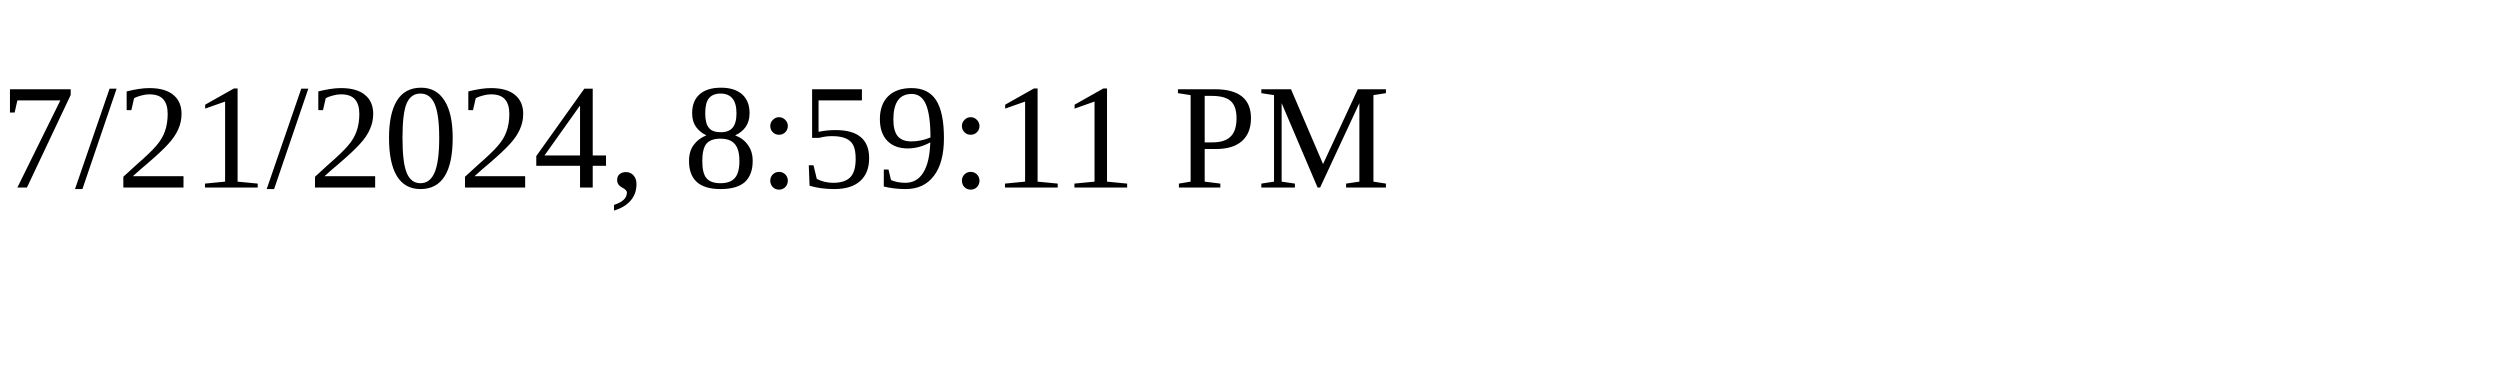
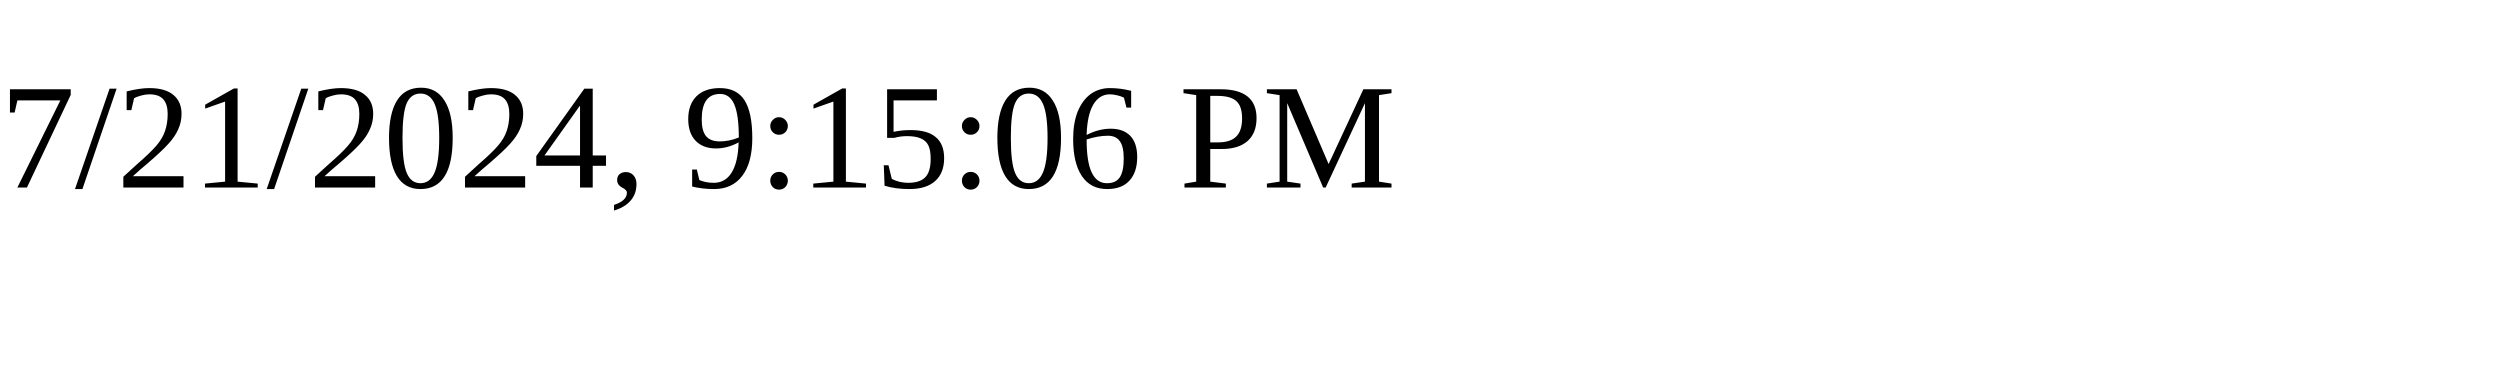
<svg xmlns="http://www.w3.org/2000/svg" height="30" width="200">
-   <text x="0" y="15">7/21/2024, 8:59:11 PM</text>
+   <text x="0" y="15">7/21/2024, 9:15:06 PM</text>
</svg>
